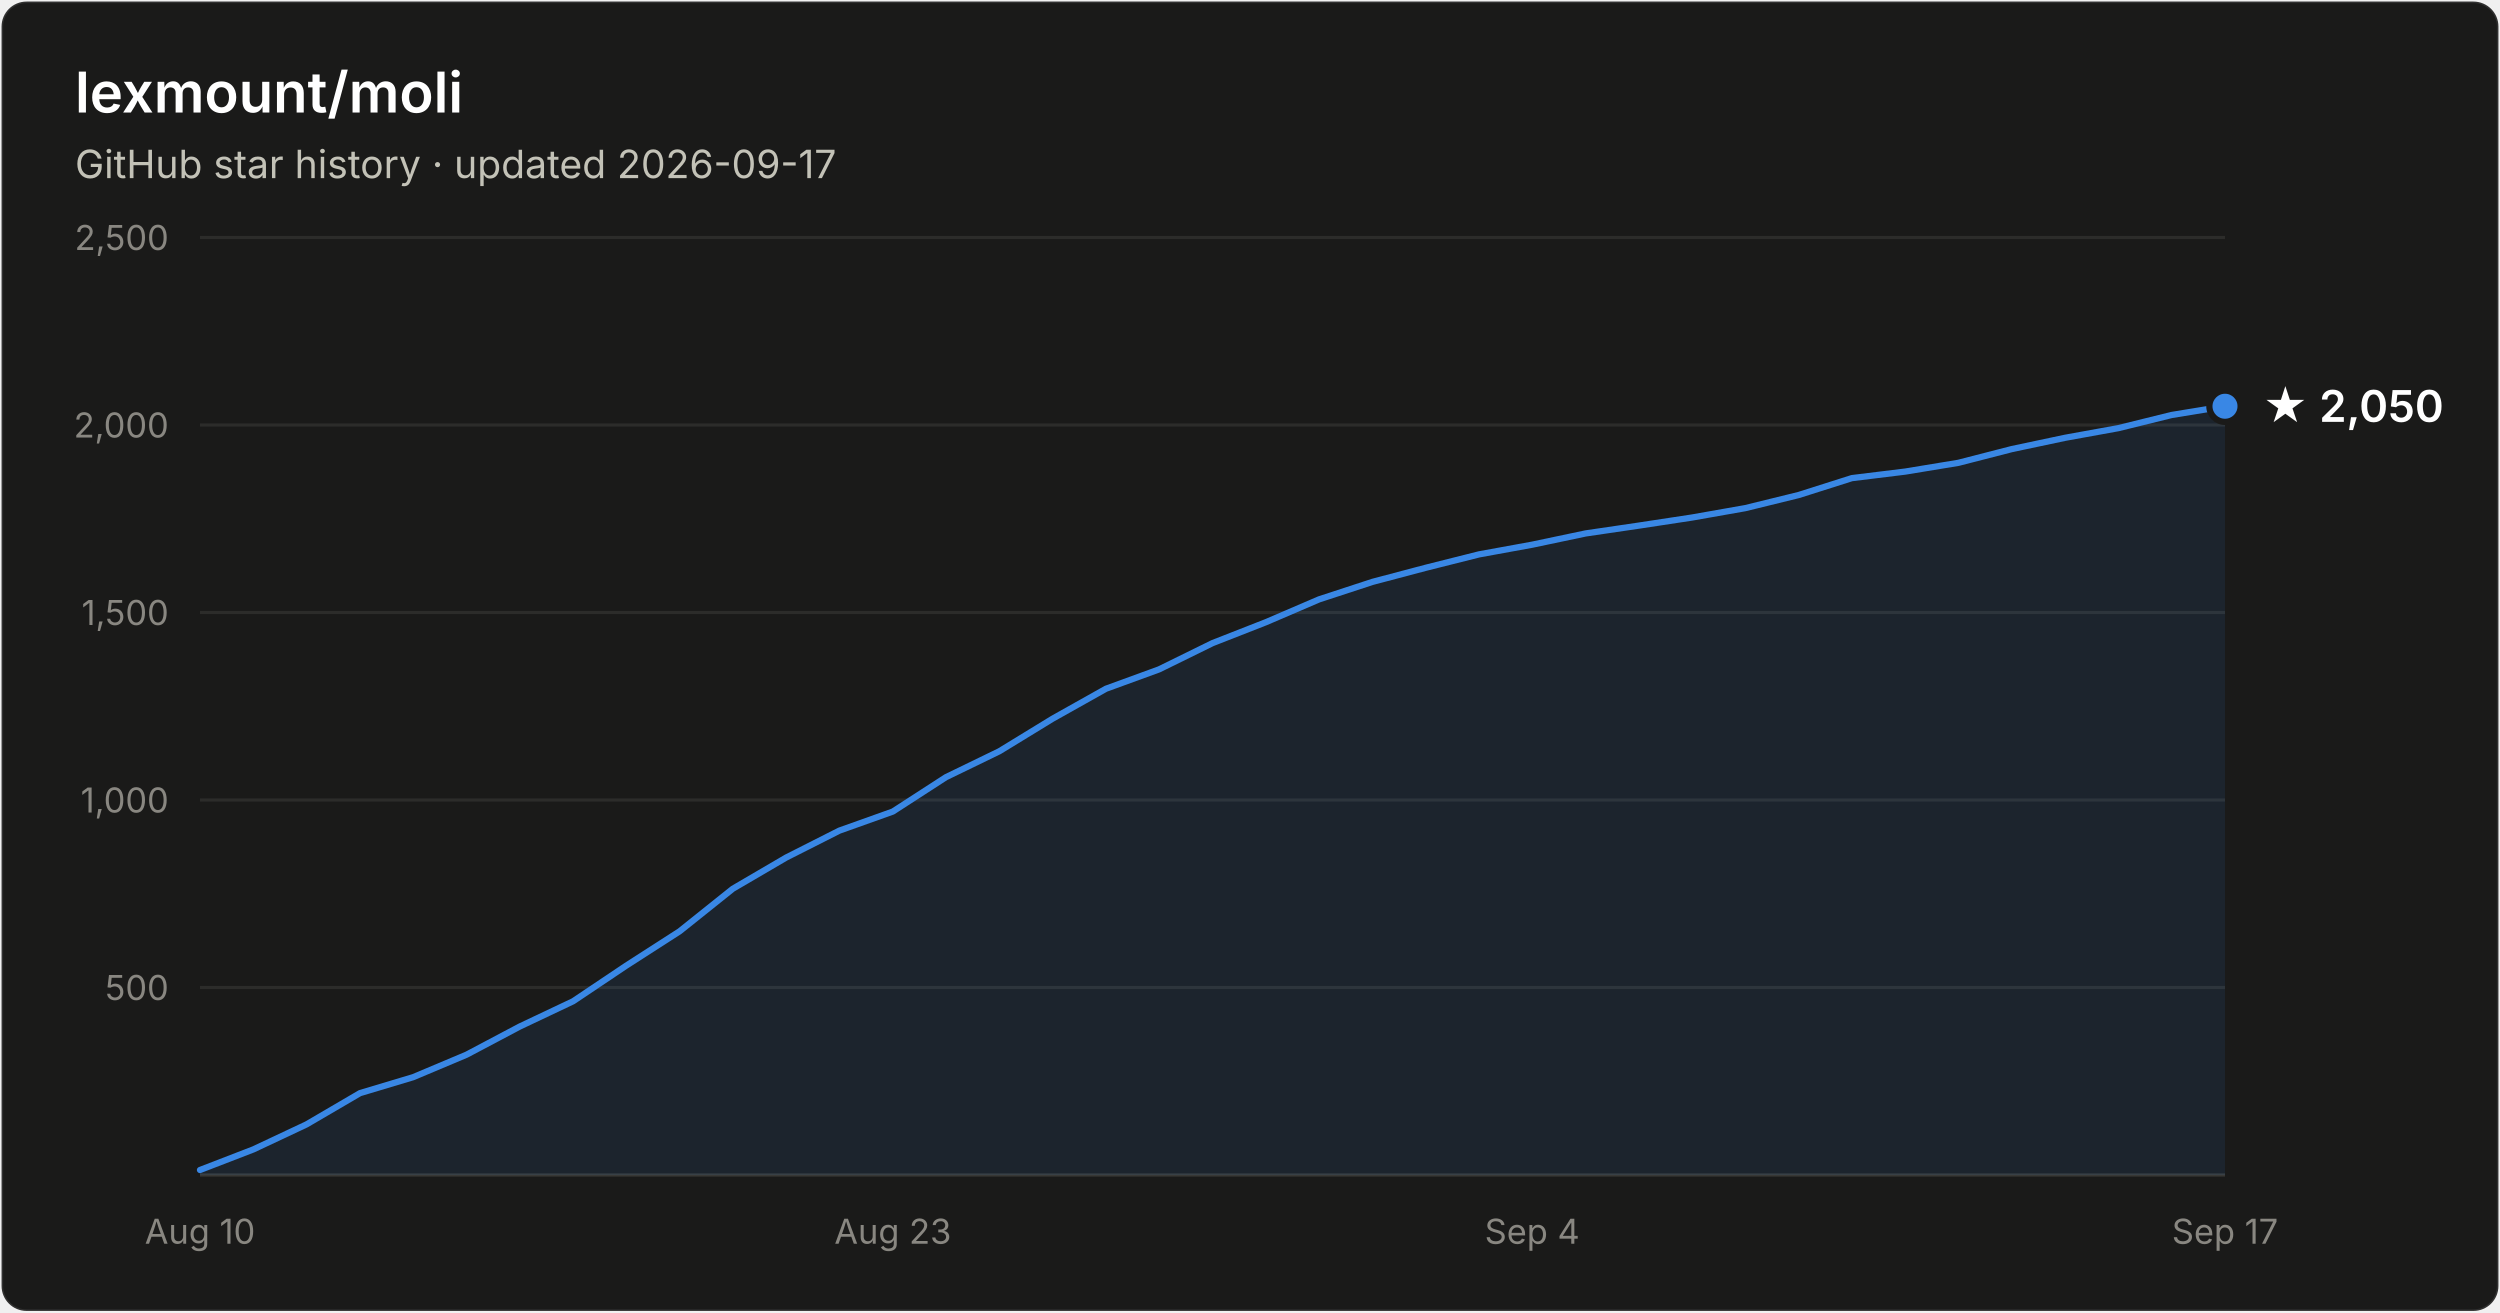
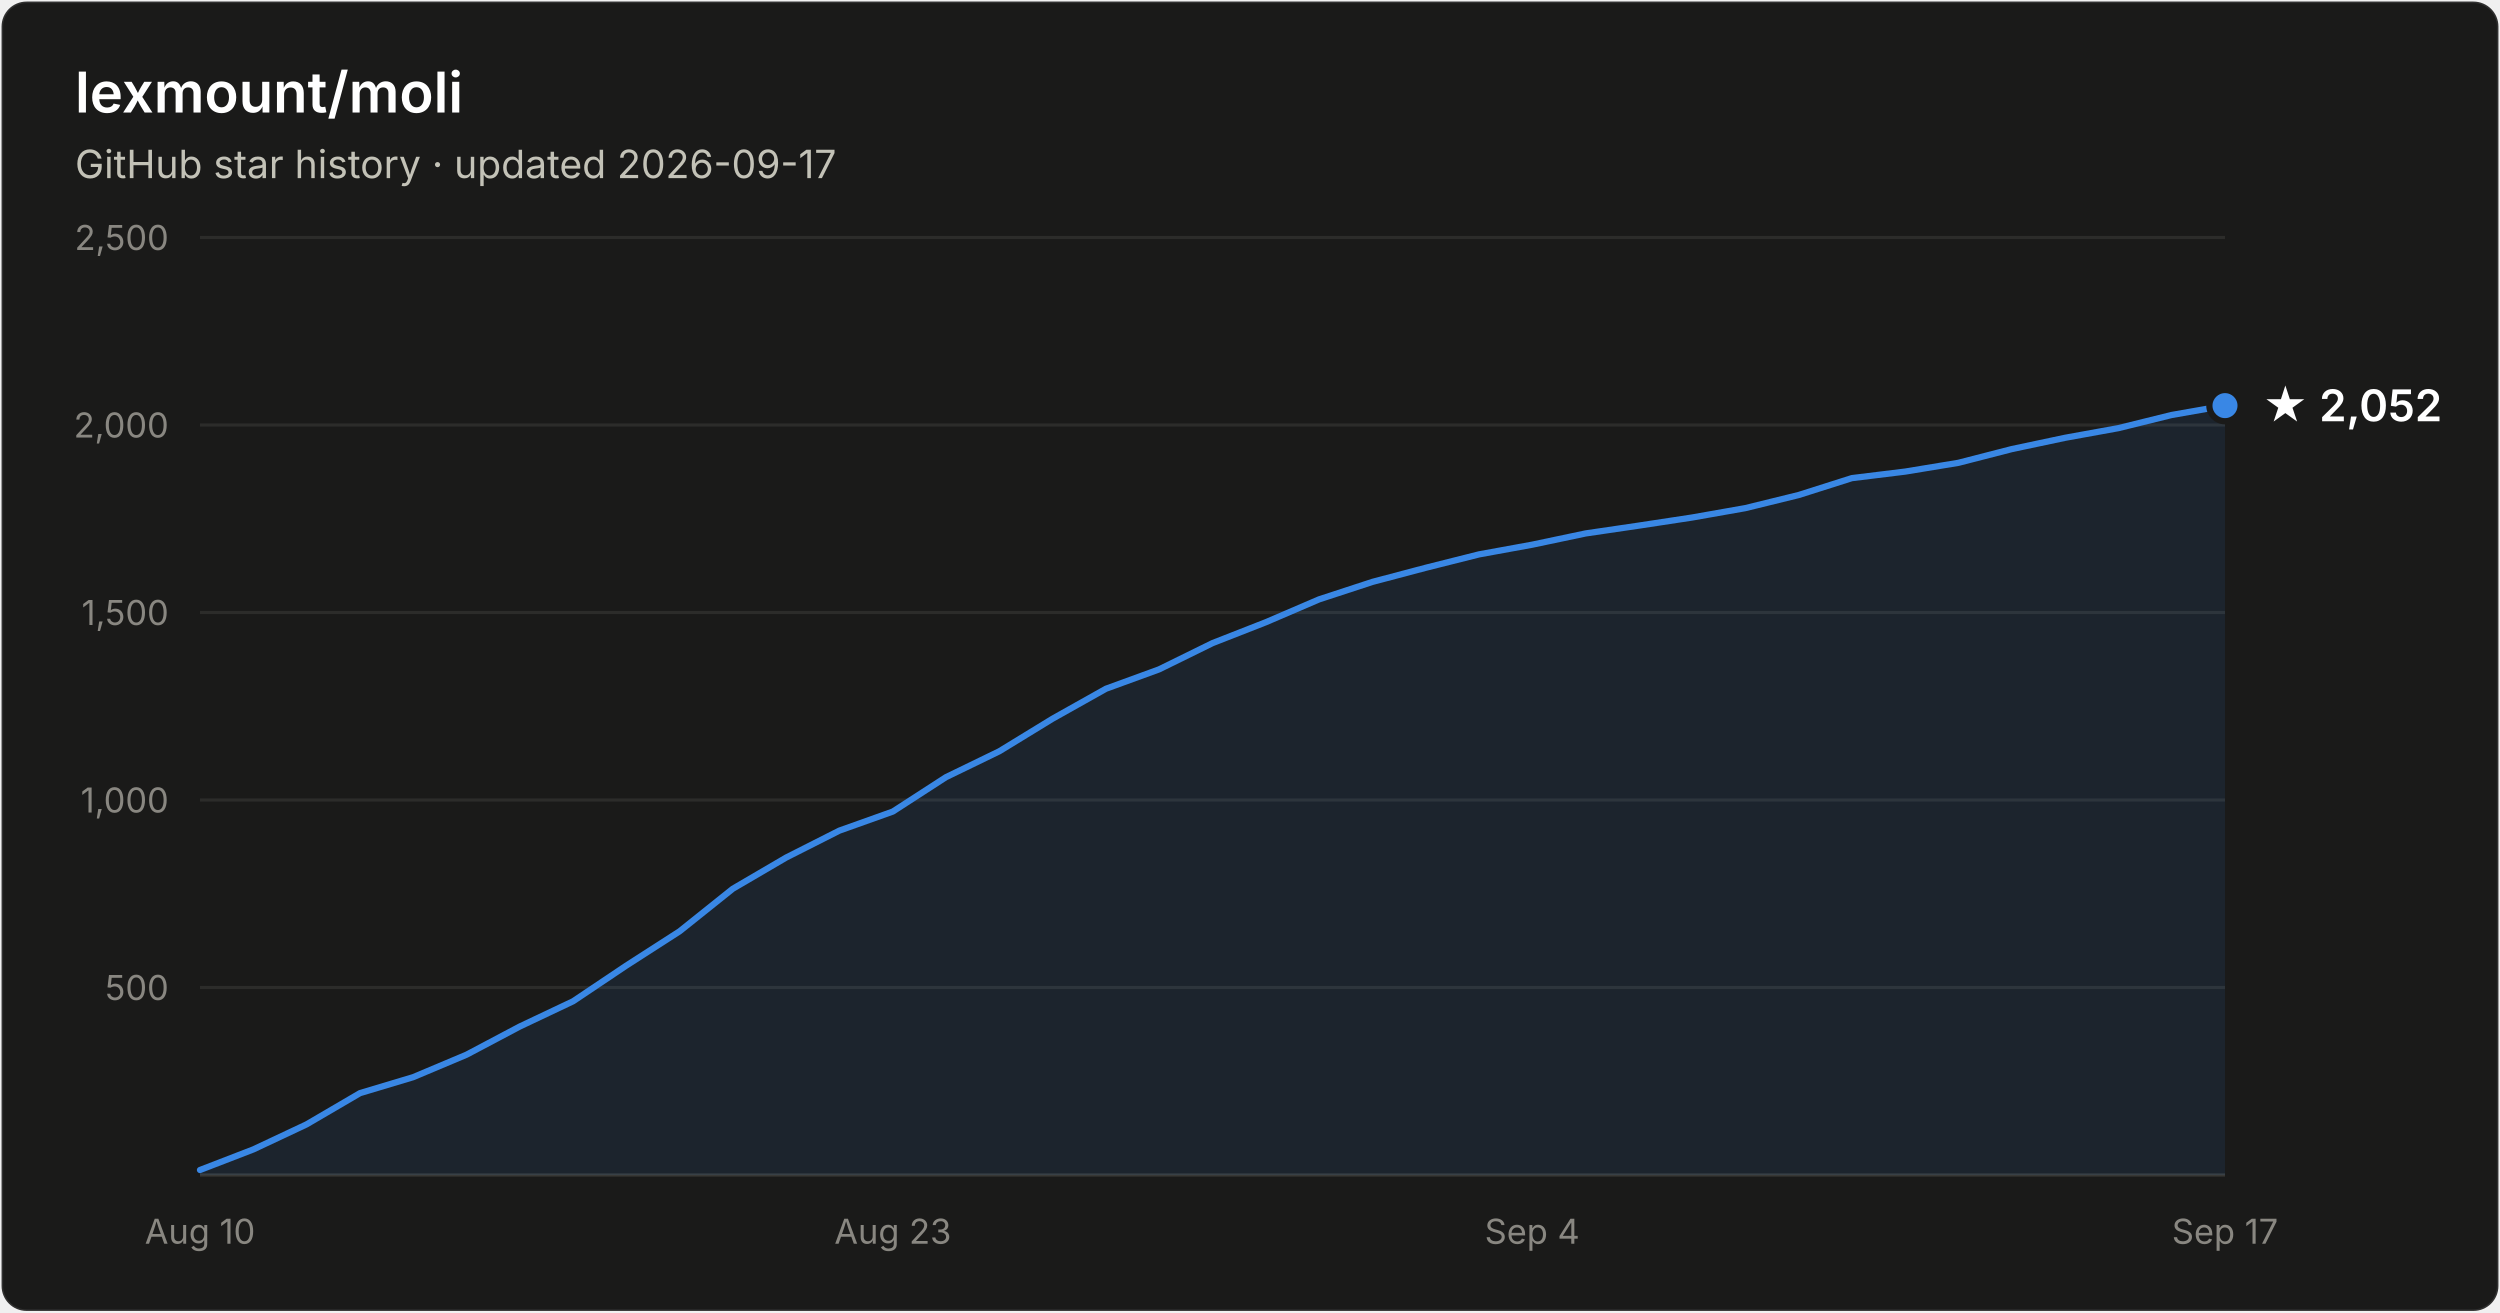
- <svg xmlns="http://www.w3.org/2000/svg" width="800" height="420" viewBox="0 0 800 420" font-family="system-ui, -apple-system, Segoe UI, sans-serif" role="img" aria-label="Star history of lexmount/moli: 2,050 stars as of 2026-09-17">
+ <svg xmlns="http://www.w3.org/2000/svg" width="800" height="420" viewBox="0 0 800 420" font-family="system-ui, -apple-system, Segoe UI, sans-serif" role="img" aria-label="Star history of lexmount/moli: 2,052 stars as of 2026-09-17">
  <rect x="0.5" y="0.5" width="799" height="419" rx="8" fill="#1a1a19" stroke="rgba(255,255,255,0.10)" />
  <text x="24" y="36" fill="#ffffff" font-size="18" font-weight="600">lexmount/moli</text>
  <text x="24" y="57" fill="#c3c2b7" font-size="12.5">GitHub star history · updated 2026-09-17</text>
  <line x1="64" y1="316.0" x2="712" y2="316.0" stroke="#2c2c2a" stroke-width="1" />
  <text x="54" y="320.0" text-anchor="end" fill="#898781" font-size="11" style="font-variant-numeric:tabular-nums">500</text>
  <line x1="64" y1="256.0" x2="712" y2="256.0" stroke="#2c2c2a" stroke-width="1" />
  <text x="54" y="260.0" text-anchor="end" fill="#898781" font-size="11" style="font-variant-numeric:tabular-nums">1,000</text>
  <line x1="64" y1="196.0" x2="712" y2="196.0" stroke="#2c2c2a" stroke-width="1" />
  <text x="54" y="200.0" text-anchor="end" fill="#898781" font-size="11" style="font-variant-numeric:tabular-nums">1,500</text>
  <line x1="64" y1="136.0" x2="712" y2="136.0" stroke="#2c2c2a" stroke-width="1" />
  <text x="54" y="140.0" text-anchor="end" fill="#898781" font-size="11" style="font-variant-numeric:tabular-nums">2,000</text>
  <line x1="64" y1="76.0" x2="712" y2="76.0" stroke="#2c2c2a" stroke-width="1" />
  <text x="54" y="80.0" text-anchor="end" fill="#898781" font-size="11" style="font-variant-numeric:tabular-nums">2,500</text>
  <line x1="64" y1="376" x2="712" y2="376" stroke="#383835" stroke-width="1" />
  <text x="64.0" y="398" text-anchor="middle" fill="#898781" font-size="11" style="font-variant-numeric:tabular-nums">Aug 10</text>
  <text x="285.7" y="398" text-anchor="middle" fill="#898781" font-size="11" style="font-variant-numeric:tabular-nums">Aug 23</text>
  <text x="490.3" y="398" text-anchor="middle" fill="#898781" font-size="11" style="font-variant-numeric:tabular-nums">Sep 4</text>
  <text x="712.0" y="398" text-anchor="middle" fill="#898781" font-size="11" style="font-variant-numeric:tabular-nums">Sep 17</text>
-   <path d="M64.0 374.4 L81.1 367.8 L98.1 359.8 L115.2 349.8 L132.2 344.7 L149.3 337.5 L166.3 328.5 L183.4 320.4 L200.4 309.0 L217.5 298.0 L234.5 284.4 L251.6 274.4 L268.6 265.8 L285.7 259.7 L302.7 248.7 L319.8 240.4 L336.8 230.0 L353.9 220.4 L370.9 214.2 L388.0 205.8 L405.1 199.1 L422.1 191.8 L439.2 186.2 L456.2 181.7 L473.3 177.4 L490.3 174.3 L507.4 170.7 L524.4 168.2 L541.5 165.6 L558.5 162.6 L575.6 158.4 L592.6 153.0 L609.7 150.9 L626.7 148.1 L643.8 143.7 L660.8 140.1 L677.9 137.0 L694.9 132.8 L712.0 130.0 L712.0 376 L64.0 376 Z" fill="#3987e5" fill-opacity="0.1" />
-   <path d="M64.0 374.4 L81.1 367.8 L98.1 359.8 L115.2 349.8 L132.2 344.7 L149.3 337.5 L166.3 328.5 L183.4 320.4 L200.4 309.0 L217.5 298.0 L234.5 284.4 L251.6 274.4 L268.6 265.8 L285.7 259.7 L302.7 248.7 L319.8 240.4 L336.8 230.0 L353.9 220.4 L370.9 214.2 L388.0 205.8 L405.1 199.1 L422.1 191.8 L439.2 186.2 L456.2 181.7 L473.3 177.4 L490.3 174.3 L507.4 170.7 L524.4 168.2 L541.5 165.6 L558.5 162.6 L575.6 158.4 L592.6 153.0 L609.7 150.9 L626.7 148.1 L643.8 143.7 L660.8 140.1 L677.9 137.0 L694.9 132.8 L712.0 130.0" fill="none" stroke="#3987e5" stroke-width="2" stroke-linejoin="round" stroke-linecap="round" />
-   <circle cx="712.0" cy="130.0" r="5" fill="#3987e5" stroke="#1a1a19" stroke-width="2" />
-   <text x="724.0" y="135.0" fill="#ffffff" font-size="14" font-weight="600">★ 2,050</text>
+   <path d="M64.0 374.4 L81.1 367.8 L98.1 359.8 L115.2 349.8 L132.2 344.7 L149.3 337.5 L166.3 328.5 L183.4 320.4 L200.4 309.0 L217.5 298.0 L234.5 284.4 L251.6 274.4 L268.6 265.8 L285.7 259.7 L302.7 248.7 L319.8 240.4 L336.8 230.0 L353.9 220.4 L370.9 214.2 L388.0 205.8 L405.1 199.1 L422.1 191.8 L439.2 186.2 L456.2 181.7 L473.3 177.4 L490.3 174.3 L507.4 170.7 L524.4 168.2 L541.5 165.6 L558.5 162.6 L575.6 158.4 L592.6 153.0 L609.7 150.9 L626.7 148.1 L643.8 143.7 L660.8 140.1 L677.9 137.0 L694.9 132.8 L712.0 129.8 L712.0 376 L64.0 376 Z" fill="#3987e5" fill-opacity="0.1" />
+   <path d="M64.0 374.4 L81.1 367.8 L98.1 359.8 L115.2 349.8 L132.2 344.7 L149.3 337.5 L166.3 328.5 L183.4 320.4 L200.4 309.0 L217.5 298.0 L234.5 284.4 L251.6 274.4 L268.6 265.8 L285.7 259.7 L302.7 248.7 L319.8 240.4 L336.8 230.0 L353.9 220.4 L370.9 214.2 L388.0 205.8 L405.1 199.1 L422.1 191.8 L439.2 186.2 L456.2 181.7 L473.3 177.4 L490.3 174.3 L507.4 170.7 L524.4 168.2 L541.5 165.6 L558.5 162.6 L575.6 158.4 L592.6 153.0 L609.7 150.9 L626.7 148.1 L643.8 143.7 L660.8 140.1 L677.9 137.0 L694.9 132.8 L712.0 129.8" fill="none" stroke="#3987e5" stroke-width="2" stroke-linejoin="round" stroke-linecap="round" />
+   <circle cx="712.0" cy="129.8" r="5" fill="#3987e5" stroke="#1a1a19" stroke-width="2" />
+   <text x="724.0" y="134.8" fill="#ffffff" font-size="14" font-weight="600">★ 2,052</text>
</svg>
